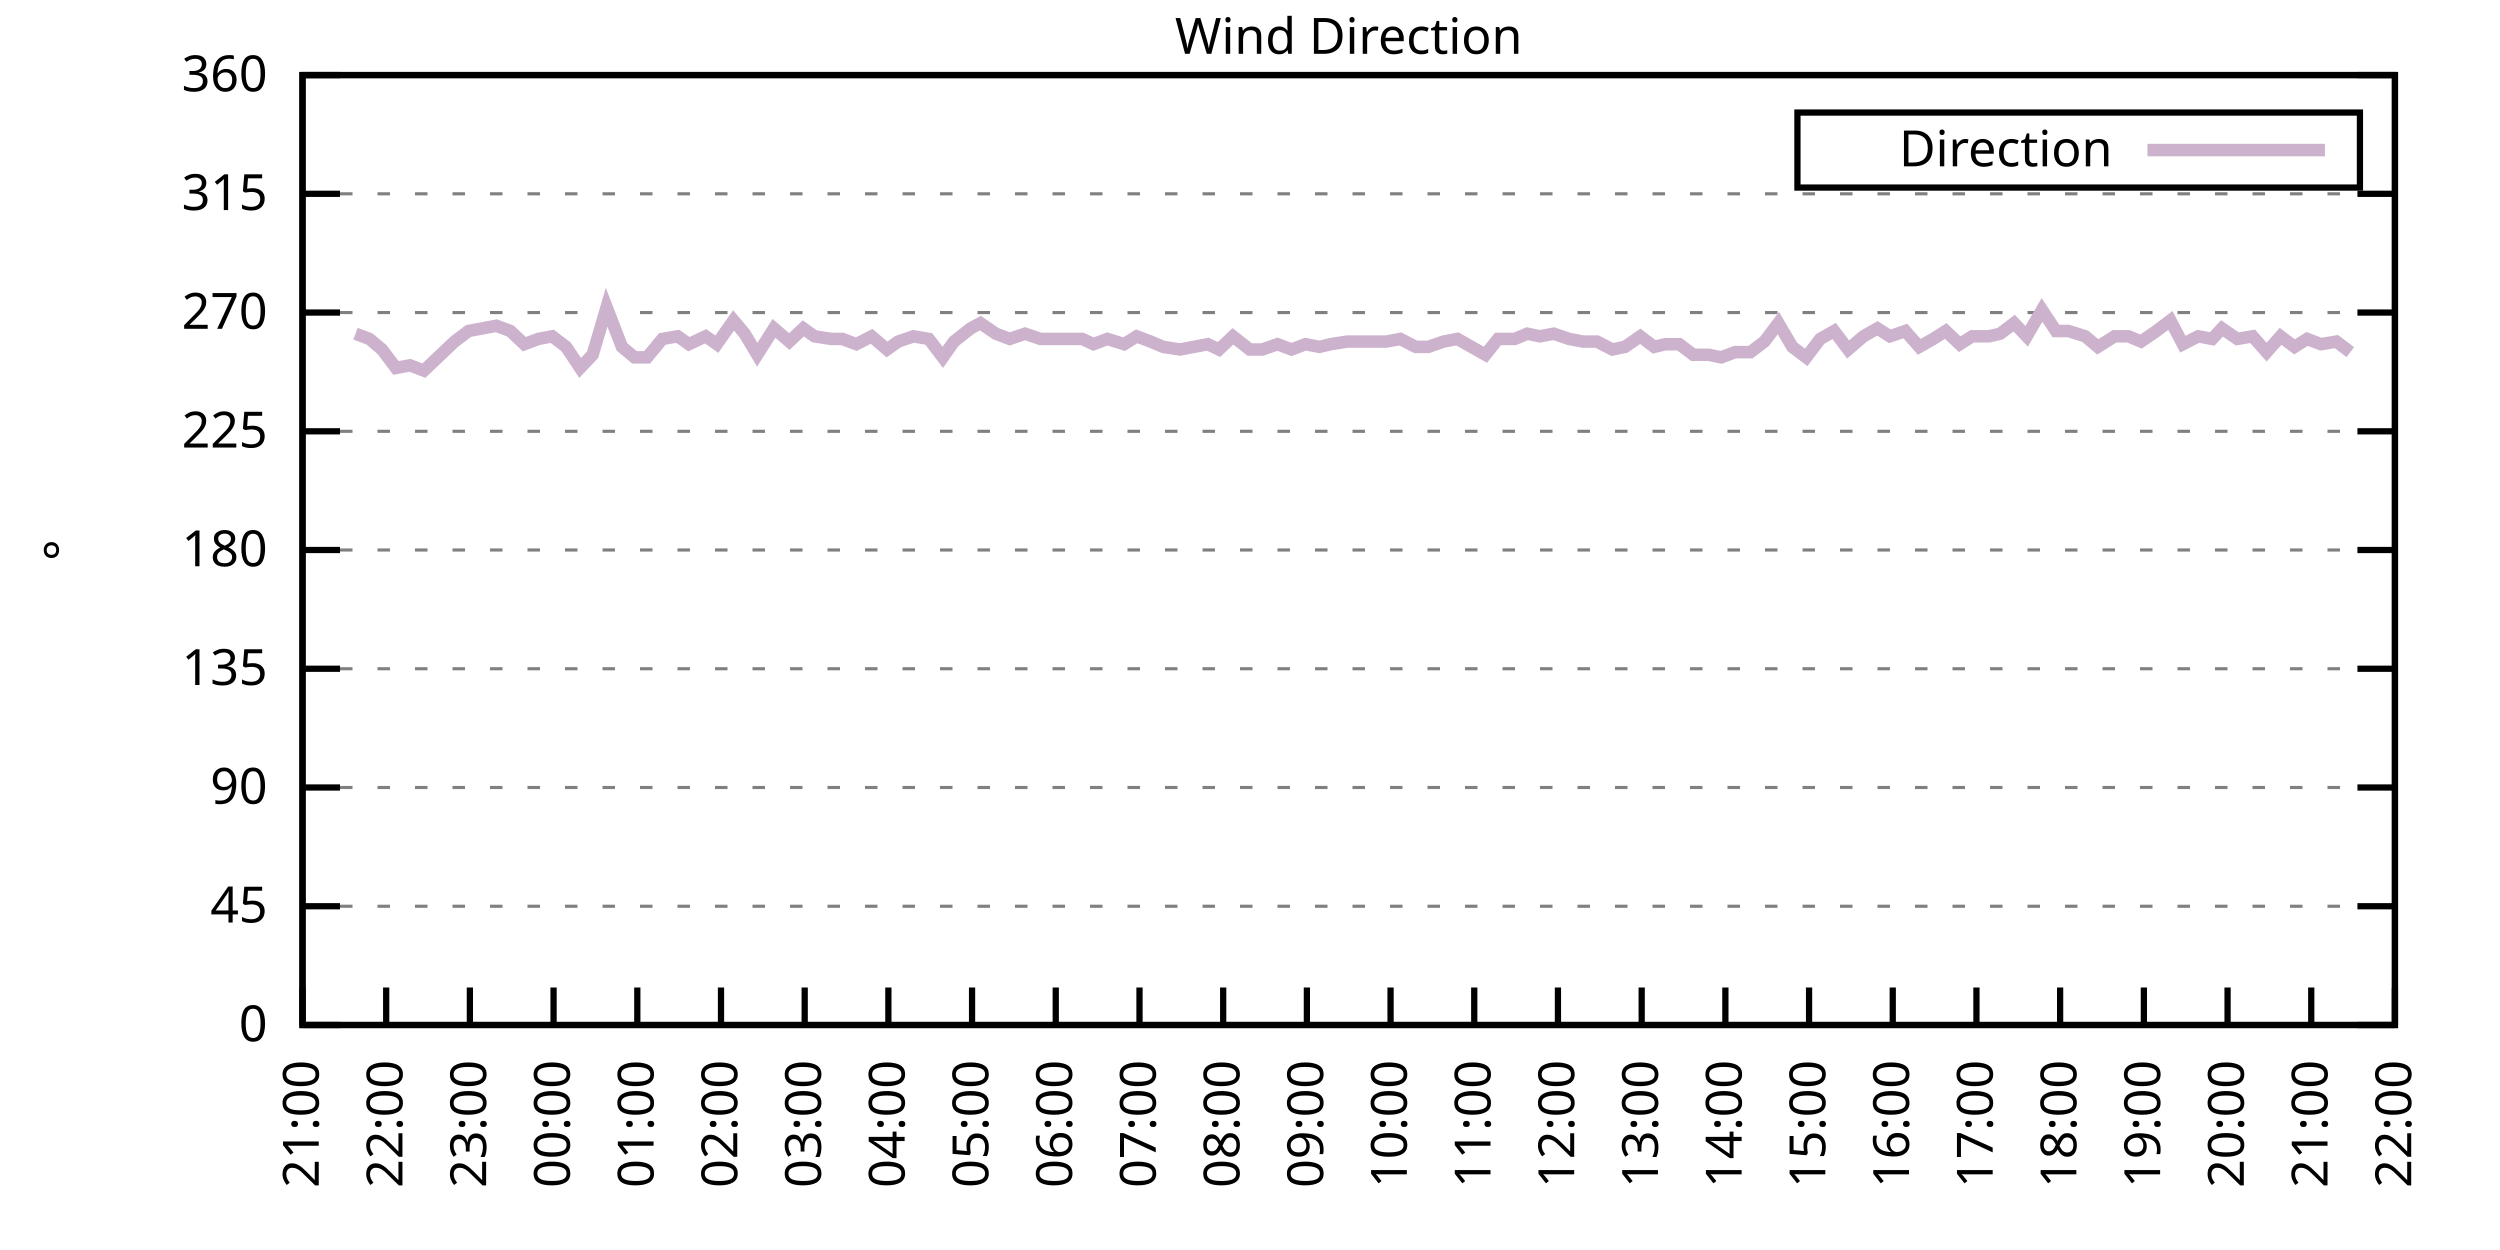
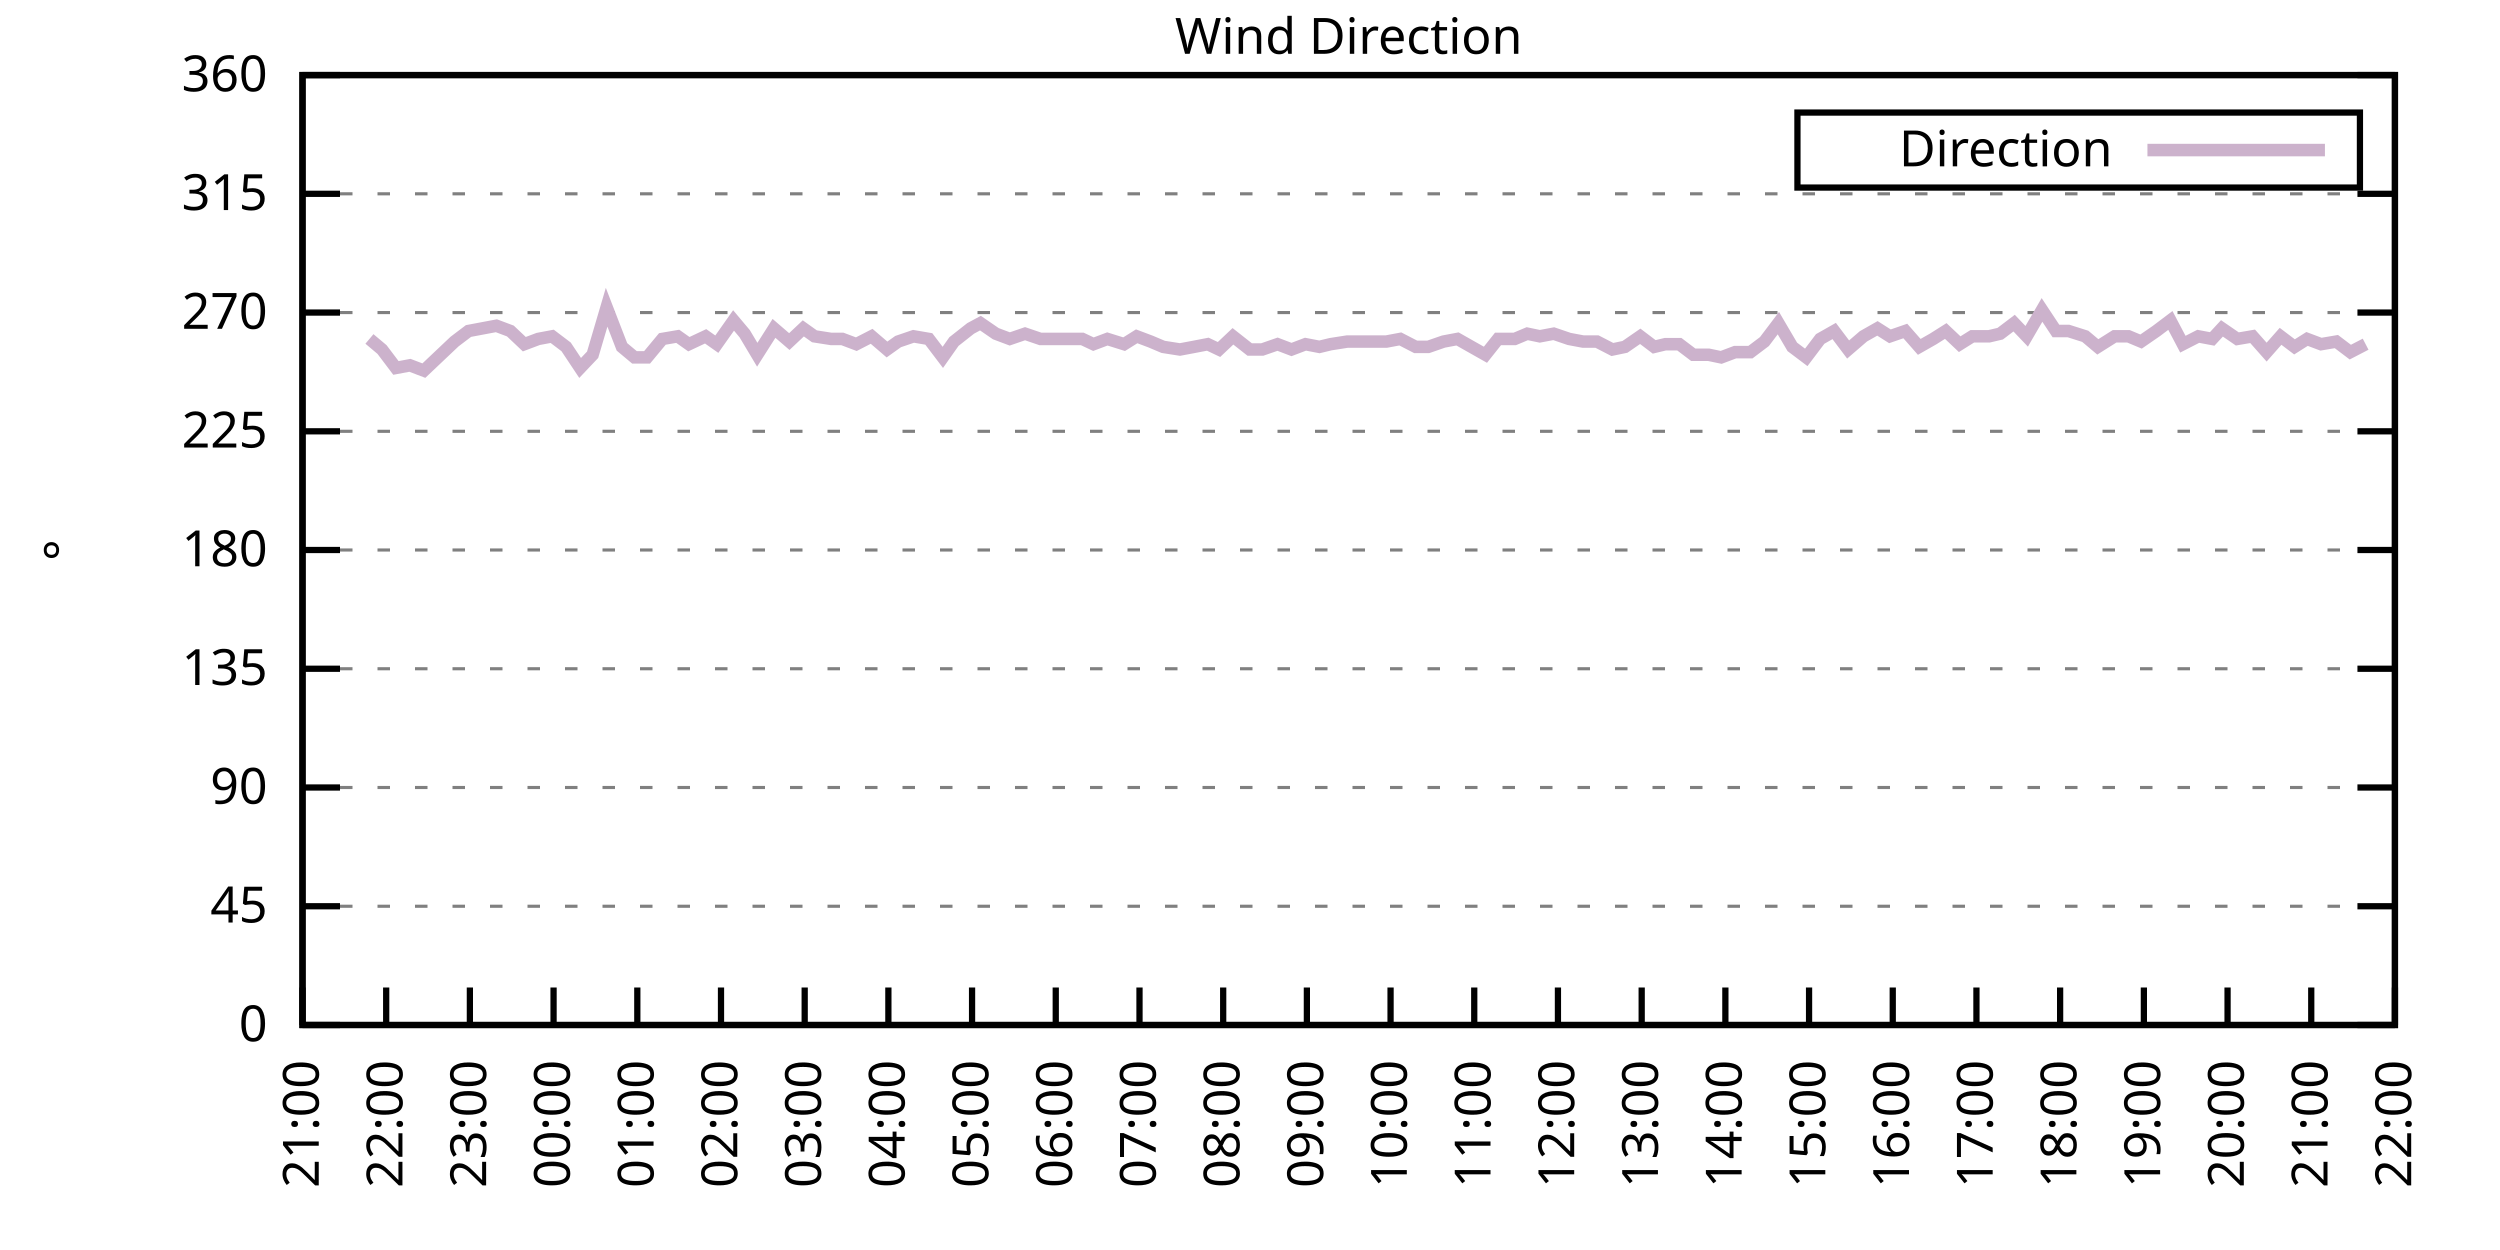
<svg xmlns="http://www.w3.org/2000/svg" xmlns:xlink="http://www.w3.org/1999/xlink" width="400" height="200" viewBox="0 0 400 200">
  <g id="gnuplot_canvas">
    <rect x="0" y="0" width="400" height="200" fill="none" />
    <defs>
      <circle id="gpDot" r="0.5" stroke-width="0.5" stroke="currentColor" />
      <path id="gpPt0" stroke-width="0.333" stroke="currentColor" d="M-1,0 h2 M0,-1 v2" />
      <path id="gpPt1" stroke-width="0.333" stroke="currentColor" d="M-1,-1 L1,1 M1,-1 L-1,1" />
      <path id="gpPt2" stroke-width="0.333" stroke="currentColor" d="M-1,0 L1,0 M0,-1 L0,1 M-1,-1 L1,1 M-1,1 L1,-1" />
      <rect id="gpPt3" stroke-width="0.333" stroke="currentColor" x="-1" y="-1" width="2" height="2" />
      <rect id="gpPt4" stroke-width="0.333" stroke="currentColor" fill="currentColor" x="-1" y="-1" width="2" height="2" />
      <circle id="gpPt5" stroke-width="0.333" stroke="currentColor" cx="0" cy="0" r="1" />
      <use xlink:href="#gpPt5" id="gpPt6" fill="currentColor" stroke="none" />
      <path id="gpPt7" stroke-width="0.333" stroke="currentColor" d="M0,-1.33 L-1.33,0.67 L1.33,0.67 z" />
      <use xlink:href="#gpPt7" id="gpPt8" fill="currentColor" stroke="none" />
      <use xlink:href="#gpPt7" id="gpPt9" stroke="currentColor" transform="rotate(180)" />
      <use xlink:href="#gpPt9" id="gpPt10" fill="currentColor" stroke="none" />
      <use xlink:href="#gpPt3" id="gpPt11" stroke="currentColor" transform="rotate(45)" />
      <use xlink:href="#gpPt11" id="gpPt12" fill="currentColor" stroke="none" />
      <path id="gpPt13" stroke-width="0.333" stroke="currentColor" d="M0,1.330 L1.265,0.411 L0.782,-1.067 L-0.782,-1.076 L-1.265,0.411 z" />
      <use xlink:href="#gpPt13" id="gpPt14" fill="currentColor" stroke="none" />
      <filter id="textbox" filterUnits="objectBoundingBox" x="0" y="0" height="1" width="1">
        <feFlood flood-color="white" flood-opacity="1" result="bgnd" />
        <feComposite in="SourceGraphic" in2="bgnd" operator="atop" />
      </filter>
      <filter id="greybox" filterUnits="objectBoundingBox" x="0" y="0" height="1" width="1">
        <feFlood flood-color="lightgrey" flood-opacity="1" result="grey" />
        <feComposite in="SourceGraphic" in2="grey" operator="atop" />
      </filter>
    </defs>
    <g fill="none" color="white" stroke="currentColor" stroke-width="1.00" stroke-linecap="butt" stroke-linejoin="miter">
</g>
    <g fill="none" color="black" stroke="currentColor" stroke-width="1.00" stroke-linecap="butt" stroke-linejoin="miter">
      <g stroke="none" shape-rendering="crispEdges">
        <polygon fill="rgb(255, 255, 255)" points="48.40,164.00 383.18,164.00 383.18,12.02 48.40,12.02 " />
      </g>
    </g>
    <g fill="none" color="black" stroke="currentColor" stroke-width="1.00" stroke-linecap="butt" stroke-linejoin="miter">
</g>
    <g fill="none" color="black" stroke="black" stroke-width="0.50" stroke-linecap="butt" stroke-linejoin="miter">
</g>
    <g fill="none" color="gray" stroke="currentColor" stroke-width="0.50" stroke-linecap="butt" stroke-linejoin="miter">
      <path stroke="gray" stroke-dasharray="2,4" class="gridline" d="M48.40,164.00 L383.19,164.00  " />
    </g>
    <g fill="none" color="gray" stroke="gray" stroke-width="1.00" stroke-linecap="butt" stroke-linejoin="miter">
</g>
    <g fill="none" color="black" stroke="currentColor" stroke-width="1.00" stroke-linecap="butt" stroke-linejoin="miter">
      <path stroke="black" d="M48.40,164.00 L54.40,164.00 M383.19,164.00 L377.19,164.00  " />
      <g transform="translate(42.80,166.60)" stroke="none" fill="black" font-family="Sans" font-size="8.00" text-anchor="end">
        <text>
          <tspan font-family="Sans"> 0</tspan>
        </text>
      </g>
    </g>
    <g fill="none" color="black" stroke="currentColor" stroke-width="1.00" stroke-linecap="butt" stroke-linejoin="miter">
</g>
    <g fill="none" color="black" stroke="black" stroke-width="0.50" stroke-linecap="butt" stroke-linejoin="miter">
</g>
    <g fill="none" color="gray" stroke="currentColor" stroke-width="0.50" stroke-linecap="butt" stroke-linejoin="miter">
      <path stroke="gray" stroke-dasharray="2,4" class="gridline" d="M48.40,145.00 L383.19,145.00  " />
    </g>
    <g fill="none" color="gray" stroke="gray" stroke-width="1.00" stroke-linecap="butt" stroke-linejoin="miter">
</g>
    <g fill="none" color="black" stroke="currentColor" stroke-width="1.00" stroke-linecap="butt" stroke-linejoin="miter">
      <path stroke="black" d="M48.40,145.00 L54.40,145.00 M383.19,145.00 L377.19,145.00  " />
      <g transform="translate(42.80,147.60)" stroke="none" fill="black" font-family="Sans" font-size="8.00" text-anchor="end">
        <text>
          <tspan font-family="Sans"> 45</tspan>
        </text>
      </g>
    </g>
    <g fill="none" color="black" stroke="currentColor" stroke-width="1.00" stroke-linecap="butt" stroke-linejoin="miter">
</g>
    <g fill="none" color="black" stroke="black" stroke-width="0.50" stroke-linecap="butt" stroke-linejoin="miter">
</g>
    <g fill="none" color="gray" stroke="currentColor" stroke-width="0.50" stroke-linecap="butt" stroke-linejoin="miter">
      <path stroke="gray" stroke-dasharray="2,4" class="gridline" d="M48.40,126.00 L383.19,126.00  " />
    </g>
    <g fill="none" color="gray" stroke="gray" stroke-width="1.00" stroke-linecap="butt" stroke-linejoin="miter">
</g>
    <g fill="none" color="black" stroke="currentColor" stroke-width="1.00" stroke-linecap="butt" stroke-linejoin="miter">
      <path stroke="black" d="M48.40,126.00 L54.40,126.00 M383.19,126.00 L377.19,126.00  " />
      <g transform="translate(42.80,128.60)" stroke="none" fill="black" font-family="Sans" font-size="8.00" text-anchor="end">
        <text>
          <tspan font-family="Sans"> 90</tspan>
        </text>
      </g>
    </g>
    <g fill="none" color="black" stroke="currentColor" stroke-width="1.00" stroke-linecap="butt" stroke-linejoin="miter">
</g>
    <g fill="none" color="black" stroke="black" stroke-width="0.50" stroke-linecap="butt" stroke-linejoin="miter">
</g>
    <g fill="none" color="gray" stroke="currentColor" stroke-width="0.50" stroke-linecap="butt" stroke-linejoin="miter">
      <path stroke="gray" stroke-dasharray="2,4" class="gridline" d="M48.40,107.00 L383.19,107.00  " />
    </g>
    <g fill="none" color="gray" stroke="gray" stroke-width="1.00" stroke-linecap="butt" stroke-linejoin="miter">
</g>
    <g fill="none" color="black" stroke="currentColor" stroke-width="1.00" stroke-linecap="butt" stroke-linejoin="miter">
      <path stroke="black" d="M48.40,107.00 L54.40,107.00 M383.19,107.00 L377.19,107.00  " />
      <g transform="translate(42.80,109.60)" stroke="none" fill="black" font-family="Sans" font-size="8.00" text-anchor="end">
        <text>
          <tspan font-family="Sans"> 135</tspan>
        </text>
      </g>
    </g>
    <g fill="none" color="black" stroke="currentColor" stroke-width="1.00" stroke-linecap="butt" stroke-linejoin="miter">
</g>
    <g fill="none" color="black" stroke="black" stroke-width="0.50" stroke-linecap="butt" stroke-linejoin="miter">
</g>
    <g fill="none" color="gray" stroke="currentColor" stroke-width="0.50" stroke-linecap="butt" stroke-linejoin="miter">
      <path stroke="gray" stroke-dasharray="2,4" class="gridline" d="M48.40,88.00 L383.19,88.00  " />
    </g>
    <g fill="none" color="gray" stroke="gray" stroke-width="1.00" stroke-linecap="butt" stroke-linejoin="miter">
</g>
    <g fill="none" color="black" stroke="currentColor" stroke-width="1.00" stroke-linecap="butt" stroke-linejoin="miter">
      <path stroke="black" d="M48.40,88.00 L54.40,88.00 M383.19,88.00 L377.19,88.00  " />
      <g transform="translate(42.80,90.60)" stroke="none" fill="black" font-family="Sans" font-size="8.00" text-anchor="end">
        <text>
          <tspan font-family="Sans"> 180</tspan>
        </text>
      </g>
    </g>
    <g fill="none" color="black" stroke="currentColor" stroke-width="1.00" stroke-linecap="butt" stroke-linejoin="miter">
</g>
    <g fill="none" color="black" stroke="black" stroke-width="0.50" stroke-linecap="butt" stroke-linejoin="miter">
</g>
    <g fill="none" color="gray" stroke="currentColor" stroke-width="0.50" stroke-linecap="butt" stroke-linejoin="miter">
      <path stroke="gray" stroke-dasharray="2,4" class="gridline" d="M48.40,69.01 L383.19,69.01  " />
    </g>
    <g fill="none" color="gray" stroke="gray" stroke-width="1.00" stroke-linecap="butt" stroke-linejoin="miter">
</g>
    <g fill="none" color="black" stroke="currentColor" stroke-width="1.00" stroke-linecap="butt" stroke-linejoin="miter">
      <path stroke="black" d="M48.40,69.01 L54.40,69.01 M383.19,69.01 L377.19,69.01  " />
      <g transform="translate(42.80,71.61)" stroke="none" fill="black" font-family="Sans" font-size="8.00" text-anchor="end">
        <text>
          <tspan font-family="Sans"> 225</tspan>
        </text>
      </g>
    </g>
    <g fill="none" color="black" stroke="currentColor" stroke-width="1.00" stroke-linecap="butt" stroke-linejoin="miter">
</g>
    <g fill="none" color="black" stroke="black" stroke-width="0.50" stroke-linecap="butt" stroke-linejoin="miter">
</g>
    <g fill="none" color="gray" stroke="currentColor" stroke-width="0.50" stroke-linecap="butt" stroke-linejoin="miter">
      <path stroke="gray" stroke-dasharray="2,4" class="gridline" d="M48.40,50.01 L383.19,50.01  " />
    </g>
    <g fill="none" color="gray" stroke="gray" stroke-width="1.00" stroke-linecap="butt" stroke-linejoin="miter">
</g>
    <g fill="none" color="black" stroke="currentColor" stroke-width="1.00" stroke-linecap="butt" stroke-linejoin="miter">
      <path stroke="black" d="M48.40,50.01 L54.40,50.01 M383.19,50.01 L377.19,50.01  " />
      <g transform="translate(42.80,52.61)" stroke="none" fill="black" font-family="Sans" font-size="8.00" text-anchor="end">
        <text>
          <tspan font-family="Sans"> 270</tspan>
        </text>
      </g>
    </g>
    <g fill="none" color="black" stroke="currentColor" stroke-width="1.00" stroke-linecap="butt" stroke-linejoin="miter">
</g>
    <g fill="none" color="black" stroke="black" stroke-width="0.50" stroke-linecap="butt" stroke-linejoin="miter">
</g>
    <g fill="none" color="gray" stroke="currentColor" stroke-width="0.50" stroke-linecap="butt" stroke-linejoin="miter">
      <path stroke="gray" stroke-dasharray="2,4" class="gridline" d="M48.40,31.01 L383.19,31.01  " />
    </g>
    <g fill="none" color="gray" stroke="gray" stroke-width="1.00" stroke-linecap="butt" stroke-linejoin="miter">
</g>
    <g fill="none" color="black" stroke="currentColor" stroke-width="1.00" stroke-linecap="butt" stroke-linejoin="miter">
      <path stroke="black" d="M48.40,31.01 L54.40,31.01 M383.19,31.01 L377.19,31.01  " />
      <g transform="translate(42.80,33.61)" stroke="none" fill="black" font-family="Sans" font-size="8.00" text-anchor="end">
        <text>
          <tspan font-family="Sans"> 315</tspan>
        </text>
      </g>
    </g>
    <g fill="none" color="black" stroke="currentColor" stroke-width="1.00" stroke-linecap="butt" stroke-linejoin="miter">
</g>
    <g fill="none" color="black" stroke="black" stroke-width="0.50" stroke-linecap="butt" stroke-linejoin="miter">
</g>
    <g fill="none" color="gray" stroke="currentColor" stroke-width="0.50" stroke-linecap="butt" stroke-linejoin="miter">
      <path stroke="gray" stroke-dasharray="2,4" class="gridline" d="M48.40,12.01 L383.19,12.01  " />
    </g>
    <g fill="none" color="gray" stroke="gray" stroke-width="1.00" stroke-linecap="butt" stroke-linejoin="miter">
</g>
    <g fill="none" color="black" stroke="currentColor" stroke-width="1.00" stroke-linecap="butt" stroke-linejoin="miter">
      <path stroke="black" d="M48.40,12.01 L54.40,12.01 M383.19,12.01 L377.19,12.01  " />
      <g transform="translate(42.80,14.61)" stroke="none" fill="black" font-family="Sans" font-size="8.00" text-anchor="end">
        <text>
          <tspan font-family="Sans"> 360</tspan>
        </text>
      </g>
    </g>
    <g fill="none" color="black" stroke="currentColor" stroke-width="1.00" stroke-linecap="butt" stroke-linejoin="miter">
      <path stroke="black" d="M48.40,164.00 L48.40,158.00  " />
      <g transform="translate(51.00,169.60) rotate(270.00)" stroke="none" fill="black" font-family="Sans" font-size="8.00" text-anchor="end">
        <text>
          <tspan font-family="Sans">21:00</tspan>
        </text>
      </g>
    </g>
    <g fill="none" color="black" stroke="currentColor" stroke-width="1.00" stroke-linecap="butt" stroke-linejoin="miter">
      <path stroke="black" d="M61.79,164.00 L61.79,158.00  " />
      <g transform="translate(64.39,169.60) rotate(270.00)" stroke="none" fill="black" font-family="Sans" font-size="8.00" text-anchor="end">
        <text>
          <tspan font-family="Sans">22:00</tspan>
        </text>
      </g>
    </g>
    <g fill="none" color="black" stroke="currentColor" stroke-width="1.00" stroke-linecap="butt" stroke-linejoin="miter">
      <path stroke="black" d="M75.18,164.00 L75.18,158.00  " />
      <g transform="translate(77.78,169.60) rotate(270.00)" stroke="none" fill="black" font-family="Sans" font-size="8.00" text-anchor="end">
        <text>
          <tspan font-family="Sans">23:00</tspan>
        </text>
      </g>
    </g>
    <g fill="none" color="black" stroke="currentColor" stroke-width="1.00" stroke-linecap="butt" stroke-linejoin="miter">
      <path stroke="black" d="M88.57,164.00 L88.57,158.00  " />
      <g transform="translate(91.17,169.60) rotate(270.00)" stroke="none" fill="black" font-family="Sans" font-size="8.00" text-anchor="end">
        <text>
          <tspan font-family="Sans">00:00</tspan>
        </text>
      </g>
    </g>
    <g fill="none" color="black" stroke="currentColor" stroke-width="1.00" stroke-linecap="butt" stroke-linejoin="miter">
      <path stroke="black" d="M101.97,164.00 L101.97,158.00  " />
      <g transform="translate(104.57,169.60) rotate(270.00)" stroke="none" fill="black" font-family="Sans" font-size="8.00" text-anchor="end">
        <text>
          <tspan font-family="Sans">01:00</tspan>
        </text>
      </g>
    </g>
    <g fill="none" color="black" stroke="currentColor" stroke-width="1.00" stroke-linecap="butt" stroke-linejoin="miter">
      <path stroke="black" d="M115.36,164.00 L115.36,158.00  " />
      <g transform="translate(117.96,169.60) rotate(270.00)" stroke="none" fill="black" font-family="Sans" font-size="8.00" text-anchor="end">
        <text>
          <tspan font-family="Sans">02:00</tspan>
        </text>
      </g>
    </g>
    <g fill="none" color="black" stroke="currentColor" stroke-width="1.00" stroke-linecap="butt" stroke-linejoin="miter">
      <path stroke="black" d="M128.75,164.00 L128.75,158.00  " />
      <g transform="translate(131.35,169.60) rotate(270.00)" stroke="none" fill="black" font-family="Sans" font-size="8.00" text-anchor="end">
        <text>
          <tspan font-family="Sans">03:00</tspan>
        </text>
      </g>
    </g>
    <g fill="none" color="black" stroke="currentColor" stroke-width="1.00" stroke-linecap="butt" stroke-linejoin="miter">
      <path stroke="black" d="M142.14,164.00 L142.14,158.00  " />
      <g transform="translate(144.74,169.60) rotate(270.00)" stroke="none" fill="black" font-family="Sans" font-size="8.00" text-anchor="end">
        <text>
          <tspan font-family="Sans">04:00</tspan>
        </text>
      </g>
    </g>
    <g fill="none" color="black" stroke="currentColor" stroke-width="1.00" stroke-linecap="butt" stroke-linejoin="miter">
      <path stroke="black" d="M155.53,164.00 L155.53,158.00  " />
      <g transform="translate(158.13,169.60) rotate(270.00)" stroke="none" fill="black" font-family="Sans" font-size="8.00" text-anchor="end">
        <text>
          <tspan font-family="Sans">05:00</tspan>
        </text>
      </g>
    </g>
    <g fill="none" color="black" stroke="currentColor" stroke-width="1.00" stroke-linecap="butt" stroke-linejoin="miter">
      <path stroke="black" d="M168.92,164.00 L168.92,158.00  " />
      <g transform="translate(171.52,169.60) rotate(270.00)" stroke="none" fill="black" font-family="Sans" font-size="8.00" text-anchor="end">
        <text>
          <tspan font-family="Sans">06:00</tspan>
        </text>
      </g>
    </g>
    <g fill="none" color="black" stroke="currentColor" stroke-width="1.00" stroke-linecap="butt" stroke-linejoin="miter">
      <path stroke="black" d="M182.32,164.00 L182.32,158.00  " />
      <g transform="translate(184.92,169.60) rotate(270.00)" stroke="none" fill="black" font-family="Sans" font-size="8.00" text-anchor="end">
        <text>
          <tspan font-family="Sans">07:00</tspan>
        </text>
      </g>
    </g>
    <g fill="none" color="black" stroke="currentColor" stroke-width="1.00" stroke-linecap="butt" stroke-linejoin="miter">
      <path stroke="black" d="M195.71,164.00 L195.71,158.00  " />
      <g transform="translate(198.31,169.60) rotate(270.00)" stroke="none" fill="black" font-family="Sans" font-size="8.00" text-anchor="end">
        <text>
          <tspan font-family="Sans">08:00</tspan>
        </text>
      </g>
    </g>
    <g fill="none" color="black" stroke="currentColor" stroke-width="1.00" stroke-linecap="butt" stroke-linejoin="miter">
      <path stroke="black" d="M209.10,164.00 L209.10,158.00  " />
      <g transform="translate(211.70,169.60) rotate(270.00)" stroke="none" fill="black" font-family="Sans" font-size="8.00" text-anchor="end">
        <text>
          <tspan font-family="Sans">09:00</tspan>
        </text>
      </g>
    </g>
    <g fill="none" color="black" stroke="currentColor" stroke-width="1.00" stroke-linecap="butt" stroke-linejoin="miter">
      <path stroke="black" d="M222.49,164.00 L222.49,158.00  " />
      <g transform="translate(225.09,169.60) rotate(270.00)" stroke="none" fill="black" font-family="Sans" font-size="8.00" text-anchor="end">
        <text>
          <tspan font-family="Sans">10:00</tspan>
        </text>
      </g>
    </g>
    <g fill="none" color="black" stroke="currentColor" stroke-width="1.00" stroke-linecap="butt" stroke-linejoin="miter">
      <path stroke="black" d="M235.88,164.00 L235.88,158.00  " />
      <g transform="translate(238.48,169.60) rotate(270.00)" stroke="none" fill="black" font-family="Sans" font-size="8.00" text-anchor="end">
        <text>
          <tspan font-family="Sans">11:00</tspan>
        </text>
      </g>
    </g>
    <g fill="none" color="black" stroke="currentColor" stroke-width="1.00" stroke-linecap="butt" stroke-linejoin="miter">
      <path stroke="black" d="M249.27,164.00 L249.27,158.00  " />
      <g transform="translate(251.87,169.60) rotate(270.00)" stroke="none" fill="black" font-family="Sans" font-size="8.00" text-anchor="end">
        <text>
          <tspan font-family="Sans">12:00</tspan>
        </text>
      </g>
    </g>
    <g fill="none" color="black" stroke="currentColor" stroke-width="1.00" stroke-linecap="butt" stroke-linejoin="miter">
      <path stroke="black" d="M262.67,164.00 L262.67,158.00  " />
      <g transform="translate(265.27,169.60) rotate(270.00)" stroke="none" fill="black" font-family="Sans" font-size="8.00" text-anchor="end">
        <text>
          <tspan font-family="Sans">13:00</tspan>
        </text>
      </g>
    </g>
    <g fill="none" color="black" stroke="currentColor" stroke-width="1.00" stroke-linecap="butt" stroke-linejoin="miter">
      <path stroke="black" d="M276.06,164.00 L276.06,158.00  " />
      <g transform="translate(278.66,169.60) rotate(270.00)" stroke="none" fill="black" font-family="Sans" font-size="8.00" text-anchor="end">
        <text>
          <tspan font-family="Sans">14:00</tspan>
        </text>
      </g>
    </g>
    <g fill="none" color="black" stroke="currentColor" stroke-width="1.00" stroke-linecap="butt" stroke-linejoin="miter">
      <path stroke="black" d="M289.45,164.00 L289.45,158.00  " />
      <g transform="translate(292.05,169.60) rotate(270.00)" stroke="none" fill="black" font-family="Sans" font-size="8.00" text-anchor="end">
        <text>
          <tspan font-family="Sans">15:00</tspan>
        </text>
      </g>
    </g>
    <g fill="none" color="black" stroke="currentColor" stroke-width="1.00" stroke-linecap="butt" stroke-linejoin="miter">
      <path stroke="black" d="M302.84,164.00 L302.84,158.00  " />
      <g transform="translate(305.44,169.60) rotate(270.00)" stroke="none" fill="black" font-family="Sans" font-size="8.00" text-anchor="end">
        <text>
          <tspan font-family="Sans">16:00</tspan>
        </text>
      </g>
    </g>
    <g fill="none" color="black" stroke="currentColor" stroke-width="1.00" stroke-linecap="butt" stroke-linejoin="miter">
      <path stroke="black" d="M316.23,164.00 L316.23,158.00  " />
      <g transform="translate(318.83,169.60) rotate(270.00)" stroke="none" fill="black" font-family="Sans" font-size="8.00" text-anchor="end">
        <text>
          <tspan font-family="Sans">17:00</tspan>
        </text>
      </g>
    </g>
    <g fill="none" color="black" stroke="currentColor" stroke-width="1.00" stroke-linecap="butt" stroke-linejoin="miter">
      <path stroke="black" d="M329.62,164.00 L329.62,158.00  " />
      <g transform="translate(332.22,169.60) rotate(270.00)" stroke="none" fill="black" font-family="Sans" font-size="8.00" text-anchor="end">
        <text>
          <tspan font-family="Sans">18:00</tspan>
        </text>
      </g>
    </g>
    <g fill="none" color="black" stroke="currentColor" stroke-width="1.00" stroke-linecap="butt" stroke-linejoin="miter">
      <path stroke="black" d="M343.02,164.00 L343.02,158.00  " />
      <g transform="translate(345.62,169.60) rotate(270.00)" stroke="none" fill="black" font-family="Sans" font-size="8.00" text-anchor="end">
        <text>
          <tspan font-family="Sans">19:00</tspan>
        </text>
      </g>
    </g>
    <g fill="none" color="black" stroke="currentColor" stroke-width="1.00" stroke-linecap="butt" stroke-linejoin="miter">
      <path stroke="black" d="M356.41,164.00 L356.41,158.00  " />
      <g transform="translate(359.01,169.60) rotate(270.00)" stroke="none" fill="black" font-family="Sans" font-size="8.00" text-anchor="end">
        <text>
          <tspan font-family="Sans">20:00</tspan>
        </text>
      </g>
    </g>
    <g fill="none" color="black" stroke="currentColor" stroke-width="1.00" stroke-linecap="butt" stroke-linejoin="miter">
      <path stroke="black" d="M369.80,164.00 L369.80,158.00  " />
      <g transform="translate(372.40,169.60) rotate(270.00)" stroke="none" fill="black" font-family="Sans" font-size="8.00" text-anchor="end">
        <text>
          <tspan font-family="Sans">21:00</tspan>
        </text>
      </g>
    </g>
    <g fill="none" color="black" stroke="currentColor" stroke-width="1.00" stroke-linecap="butt" stroke-linejoin="miter">
      <path stroke="black" d="M383.19,164.00 L383.19,158.00  " />
      <g transform="translate(385.79,169.60) rotate(270.00)" stroke="none" fill="black" font-family="Sans" font-size="8.00" text-anchor="end">
        <text>
          <tspan font-family="Sans">22:00</tspan>
        </text>
      </g>
    </g>
    <g fill="none" color="black" stroke="currentColor" stroke-width="1.00" stroke-linecap="butt" stroke-linejoin="miter">
</g>
    <g fill="none" color="black" stroke="currentColor" stroke-width="1.00" stroke-linecap="butt" stroke-linejoin="miter">
      <path stroke="black" d="M48.40,12.01 L48.40,164.00 L383.19,164.00 L383.19,12.01 L48.40,12.01 Z  " />
    </g>
    <g fill="none" color="black" stroke="currentColor" stroke-width="1.00" stroke-linecap="butt" stroke-linejoin="miter">
</g>
    <g fill="none" color="black" stroke="currentColor" stroke-width="1.00" stroke-linecap="butt" stroke-linejoin="miter">
      <path stroke="black" d="M287.59,30.01 L287.59,18.01 L377.59,18.01 L377.59,30.01 L287.59,30.01 Z  " />
    </g>
    <g id="Wind_direction_plot_1">
      <g fill="none" color="white" stroke="black" stroke-width="2.00" stroke-linecap="butt" stroke-linejoin="miter">
</g>
      <g fill="none" color="black" stroke="currentColor" stroke-width="2.00" stroke-linecap="butt" stroke-linejoin="miter">
        <g transform="translate(337.99,26.61)" stroke="none" fill="black" font-family="Sans" font-size="8.00" text-anchor="end">
          <text>
            <tspan font-family="Sans">Direction</tspan>
          </text>
        </g>
      </g>
      <g fill="none" color="black" stroke="currentColor" stroke-width="2.00" stroke-linecap="butt" stroke-linejoin="miter">
-         <path stroke="rgb(204, 178, 204)" d="M343.59,24.01 L371.99,24.01 M56.88,53.39 L59.11,54.23 L61.12,55.92 L63.35,58.87 L65.59,58.45 L67.82,59.30   L70.50,56.76 L72.73,54.65 L74.96,52.96 L77.19,52.54 L79.42,52.12 L81.66,52.96 L83.89,55.07 L86.12,54.23   L88.35,53.81 L90.58,55.50 L92.82,58.87 L94.82,56.76 L97.06,49.16 L99.51,55.50 L101.52,57.18 L103.53,57.18   L105.98,54.23 L108.44,53.81 L110.22,55.07 L112.90,53.81 L114.69,55.07 L117.37,51.27 L119.15,53.39 L121.16,56.76   L123.84,52.54 L126.29,54.65 L128.53,52.54 L130.31,53.81 L132.99,54.23 L134.78,54.23 L137.01,55.07 L139.46,53.81   L141.92,55.92 L143.70,54.65 L146.16,53.81 L148.61,54.23 L150.85,57.18 L152.63,54.65 L155.31,52.54 L156.87,51.70   L159.33,53.39 L161.56,54.23 L164.01,53.39 L166.47,54.23 L168.03,54.23 L173.17,54.23 L174.95,55.07 L177.18,54.23   L179.86,55.07 L181.87,53.81 L184.10,54.65 L186.11,55.50 L188.79,55.92 L191.02,55.50 L193.25,55.07 L195.04,55.92   L197.27,53.81 L199.95,55.92 L201.96,55.92 L204.41,55.07 L206.64,55.92 L208.88,55.07 L211.11,55.50 L212.89,55.07   L215.57,54.65 L217.58,54.65 L219.81,54.65 L221.82,54.65 L224.05,54.23 L226.51,55.50 L228.52,55.50 L230.97,54.65   L233.20,54.23 L235.44,55.50 L237.67,56.76 L239.68,54.23 L242.36,54.23 L244.36,53.39 L246.37,53.81 L248.60,53.39   L251.06,54.23 L253.29,54.65 L255.52,54.65 L257.98,55.92 L259.99,55.50 L262.44,53.81 L264.67,55.50 L266.46,55.07   L268.69,55.07 L270.92,56.76 L273.38,56.76 L275.39,57.18 L277.62,56.34 L280.07,56.34 L282.31,54.65 L284.54,51.70   L286.77,55.50 L289.00,57.18 L291.23,54.23 L293.47,52.96 L295.70,55.92 L298.15,53.81 L300.39,52.54 L302.39,53.81   L304.85,52.96 L307.08,55.50 L309.31,54.23 L311.32,52.96 L313.55,55.07 L315.56,53.81 L318.24,53.81 L320.03,53.39   L322.26,51.70 L324.27,53.81 L326.72,49.59 L328.95,52.96 L330.96,52.96 L333.64,53.81 L335.65,55.50 L338.33,53.81   L340.56,53.81 L342.57,54.65 L345.02,52.96 L347.26,51.27 L349.26,55.07 L351.72,53.81 L353.95,54.23 L355.51,52.54   L357.97,54.23 L360.42,53.81 L362.66,56.34 L364.89,53.81 L367.12,55.50 L369.13,54.23 L371.36,55.07 L373.82,54.65   L376.05,56.34  " />
+         <path stroke="rgb(204, 178, 204)" d="M343.59,24.01 L371.99,24.01 M59.11,54.23 L61.12,55.92 L63.35,58.87 L65.59,58.45 L67.82,59.30 L70.50,56.76   L72.73,54.65 L74.96,52.96 L77.19,52.54 L79.42,52.12 L81.66,52.96 L83.89,55.07 L86.12,54.23 L88.35,53.81   L90.58,55.50 L92.82,58.87 L94.82,56.76 L97.06,49.16 L99.51,55.50 L101.52,57.18 L103.53,57.18 L105.98,54.23   L108.44,53.81 L110.22,55.07 L112.90,53.81 L114.69,55.07 L117.37,51.27 L119.15,53.39 L121.16,56.76 L123.84,52.54   L126.29,54.65 L128.53,52.54 L130.31,53.81 L132.99,54.23 L134.78,54.23 L137.01,55.07 L139.46,53.81 L141.92,55.92   L143.70,54.65 L146.16,53.81 L148.61,54.23 L150.85,57.18 L152.63,54.65 L155.31,52.54 L156.87,51.70 L159.33,53.39   L161.56,54.23 L164.01,53.39 L166.47,54.23 L168.03,54.23 L173.17,54.23 L174.95,55.07 L177.18,54.23 L179.86,55.07   L181.87,53.81 L184.10,54.65 L186.11,55.50 L188.79,55.92 L191.02,55.50 L193.25,55.07 L195.04,55.92 L197.27,53.81   L199.95,55.92 L201.96,55.92 L204.41,55.07 L206.64,55.92 L208.88,55.07 L211.11,55.50 L212.89,55.07 L215.57,54.65   L217.58,54.65 L219.81,54.65 L221.82,54.65 L224.05,54.23 L226.51,55.50 L228.52,55.50 L230.97,54.65 L233.20,54.23   L235.44,55.50 L237.67,56.76 L239.68,54.23 L242.36,54.23 L244.36,53.39 L246.37,53.81 L248.60,53.39 L251.06,54.23   L253.29,54.65 L255.52,54.65 L257.98,55.92 L259.99,55.50 L262.44,53.81 L264.67,55.50 L266.46,55.07 L268.69,55.07   L270.92,56.76 L273.38,56.76 L275.39,57.18 L277.62,56.34 L280.07,56.34 L282.31,54.65 L284.54,51.70 L286.77,55.50   L289.00,57.18 L291.23,54.23 L293.47,52.96 L295.70,55.92 L298.15,53.81 L300.39,52.54 L302.39,53.81 L304.85,52.96   L307.08,55.50 L309.31,54.23 L311.32,52.96 L313.55,55.07 L315.56,53.81 L318.24,53.81 L320.03,53.39 L322.26,51.70   L324.27,53.81 L326.72,49.59 L328.95,52.96 L330.96,52.96 L333.64,53.81 L335.65,55.50 L338.33,53.81 L340.56,53.81   L342.57,54.65 L345.02,52.96 L347.26,51.27 L349.26,55.07 L351.72,53.81 L353.95,54.23 L355.51,52.54 L357.97,54.23   L360.42,53.81 L362.66,56.34 L364.89,53.81 L367.12,55.50 L369.13,54.23 L371.36,55.07 L373.82,54.65 L376.05,56.34   L378.50,55.07  " />
      </g>
    </g>
    <g fill="none" color="black" stroke="currentColor" stroke-width="2.00" stroke-linecap="butt" stroke-linejoin="miter">
</g>
    <g fill="none" color="black" stroke="black" stroke-width="1.00" stroke-linecap="butt" stroke-linejoin="miter">
</g>
    <g fill="none" color="black" stroke="currentColor" stroke-width="1.00" stroke-linecap="butt" stroke-linejoin="miter">
      <path stroke="black" d="M48.40,12.01 L48.40,164.00 L383.19,164.00 L383.19,12.01 L48.40,12.01 Z  " />
      <g transform="translate(12.80,88.01) rotate(270.00)" stroke="none" fill="black" font-family="Sans" font-size="8.00" text-anchor="middle">
        <text>
          <tspan font-family="Sans">°</tspan>
        </text>
      </g>
    </g>
    <g fill="none" color="black" stroke="currentColor" stroke-width="1.00" stroke-linecap="butt" stroke-linejoin="miter">
</g>
    <g fill="none" color="black" stroke="currentColor" stroke-width="1.00" stroke-linecap="butt" stroke-linejoin="miter">
      <g transform="translate(215.79,8.61)" stroke="none" fill="black" font-family="Sans" font-size="8.00" text-anchor="middle">
        <text>
          <tspan font-family="Sans">Wind Direction</tspan>
        </text>
      </g>
    </g>
    <g fill="none" color="black" stroke="currentColor" stroke-width="1.00" stroke-linecap="butt" stroke-linejoin="miter">
</g>
  </g>
</svg>
